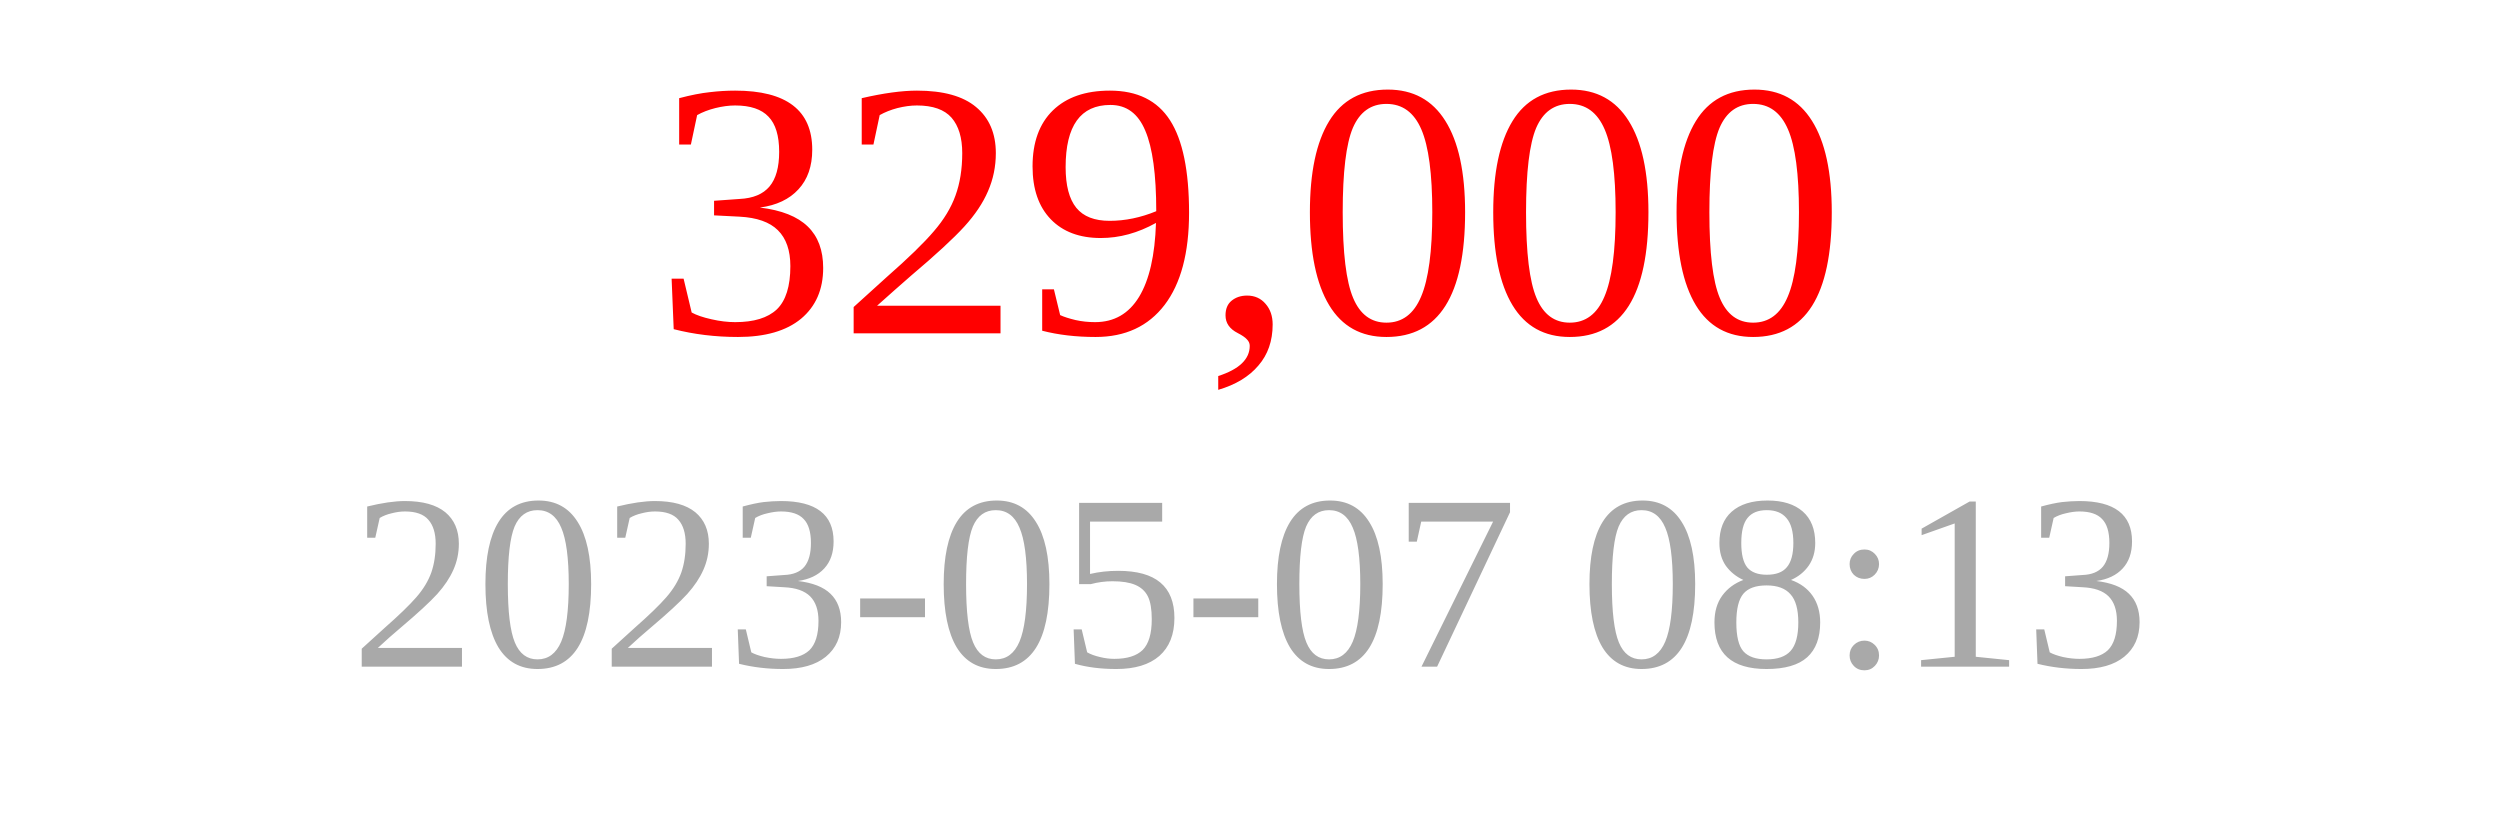
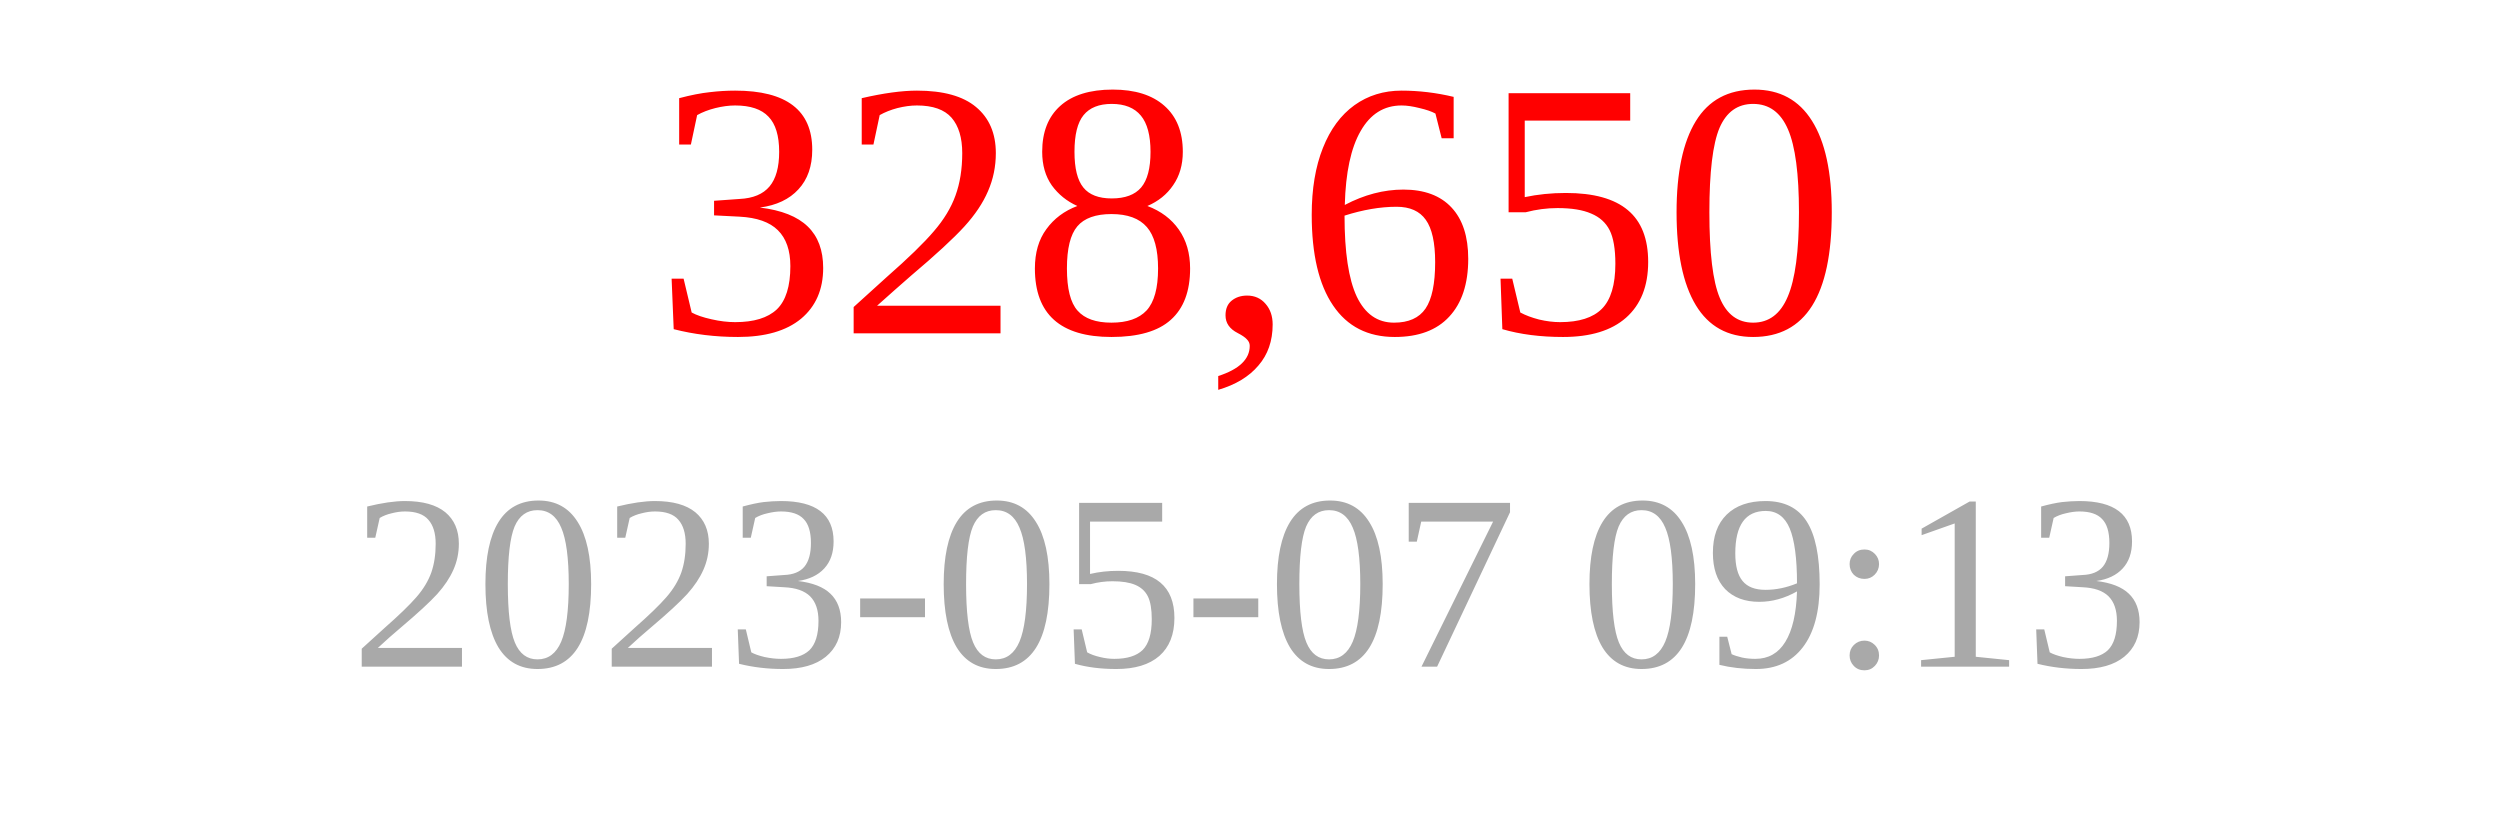
<svg xmlns="http://www.w3.org/2000/svg" width="150" height="50">
-   <text x="75" y="20" font-size="22" fill="red" text-anchor="middle">329,000</text>
-   <text x="75" y="40" font-size="15" fill="darkgray" text-anchor="middle">2023-05-07 08:13</text>
+   <text x="75" y="20" font-size="22" fill="red" text-anchor="middle">328,650</text>
+   <text x="75" y="40" font-size="15" fill="darkgray" text-anchor="middle">2023-05-07 09:13</text>
</svg>
